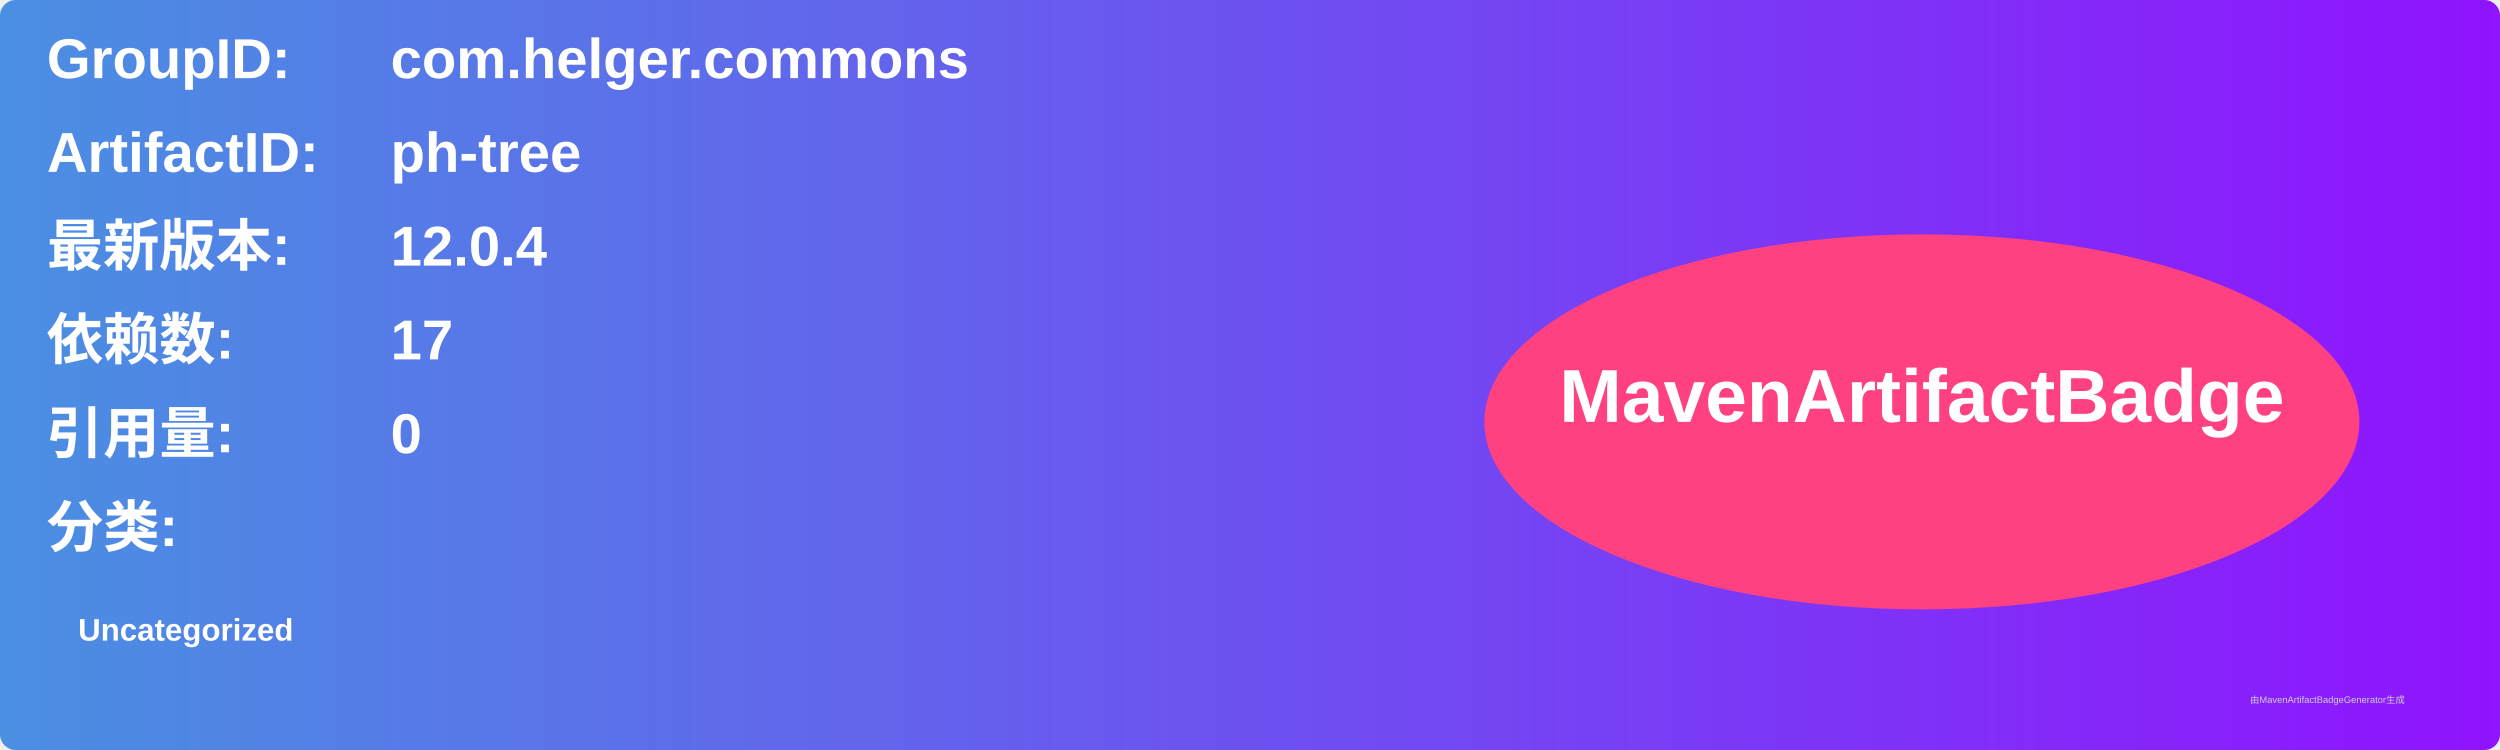
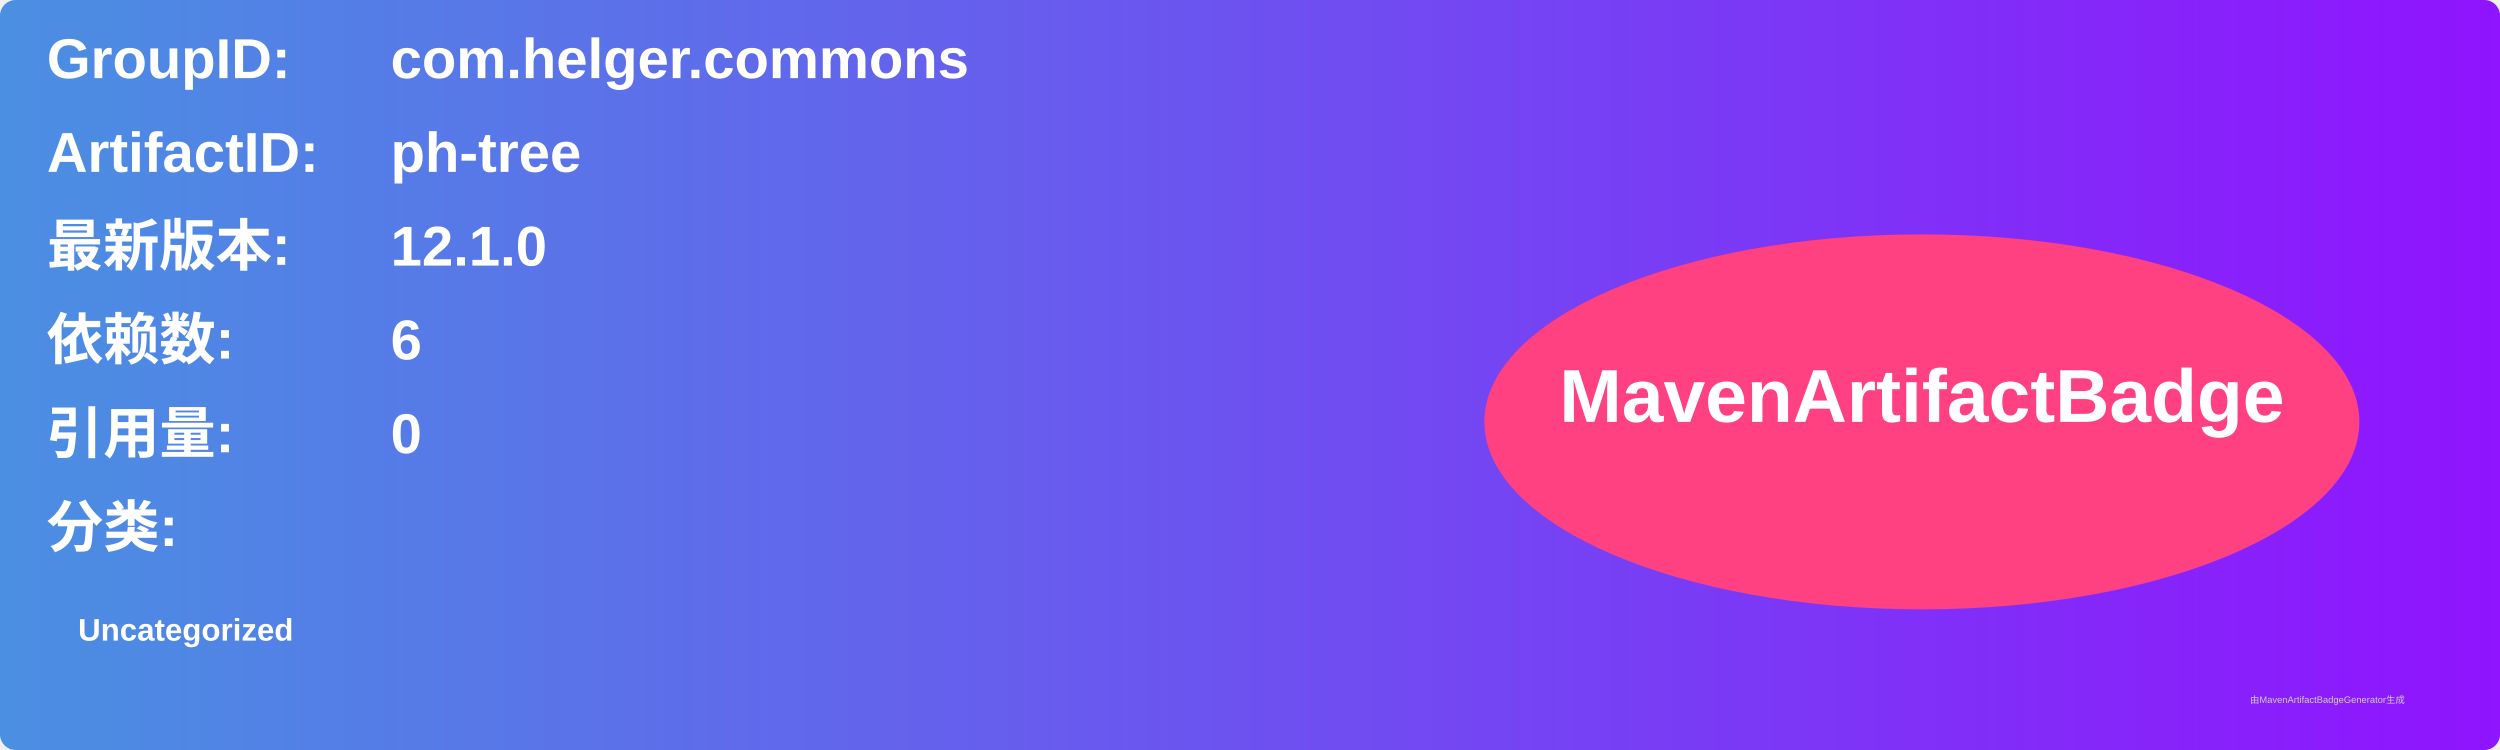
<svg xmlns="http://www.w3.org/2000/svg" width="800" height="240" viewBox="0 0 800 240">
  <linearGradient id="grad" x1="0%" y1="0%" x2="100%" y2="0%">
    <stop offset="0%" stop-color="#4a90e2" />
    <stop offset="100%" stop-color="#9013fe" />
  </linearGradient>
  <rect width="100%" height="100%" rx="5" ry="5" fill="url(#grad)" />
  <g transform="translate(15, 15)">
    <text x="0" y="10" font-family="Arial" font-size="18" fill="white" font-weight="bold" width="260">GroupID:</text>
    <text x="110" y="10" font-family="Arial" font-size="18" fill="white" font-weight="bold" width="460">com.helger.commons</text>
    <text x="0" y="40" font-family="Arial" font-size="18" fill="white" font-weight="bold" width="260">ArtifactID:</text>
    <text x="110" y="40" font-family="Arial" font-size="18" fill="white" font-weight="bold" width="460">ph-tree</text>
    <text x="0" y="70" font-family="Arial" font-size="18" fill="white" font-weight="bold">最新版本:</text>
    <text x="110" y="70" font-family="Arial" font-size="18" fill="white" font-weight="bold">
-       <tspan font-weight="bold">12.0.4</tspan>
+       <tspan font-weight="bold">12.1.0</tspan>
    </text>
    <text x="0" y="100" font-family="Arial" font-size="18" fill="white" font-weight="bold">依赖数: </text>
    <text x="110" y="100" font-family="Arial" font-size="18" fill="white">
-       <tspan font-weight="bold">17</tspan>
+       <tspan font-weight="bold">6</tspan>
    </text>
    <text x="0" y="130" font-family="Arial" font-size="18" fill="white" font-weight="bold">引用量: </text>
    <text x="110" y="130" font-family="Arial" font-size="18" fill="white">
      <tspan font-weight="bold">0</tspan>
    </text>
    <text x="0" y="160" font-family="Arial" font-size="18" fill="white" font-weight="bold">分类:</text>
    <text x="10" y="190" font-family="Arial" font-size="10" fill="white">
      <tspan font-weight="bold">Uncategorized</tspan>
    </text>
    <ellipse cx="600" cy="120" rx="140" ry="60" fill="#ff4081" />
    <text x="600" y="120" text-anchor="middle" font-family="Arial" font-size="24" fill="white" font-weight="bold">MavenArtifactBadge</text>
  </g>
  <text x="720" y="225" font-family="Arial" font-size="3" fill="#d0d0d0">由MavenArtifactBadgeGenerator生成</text>
</svg>
